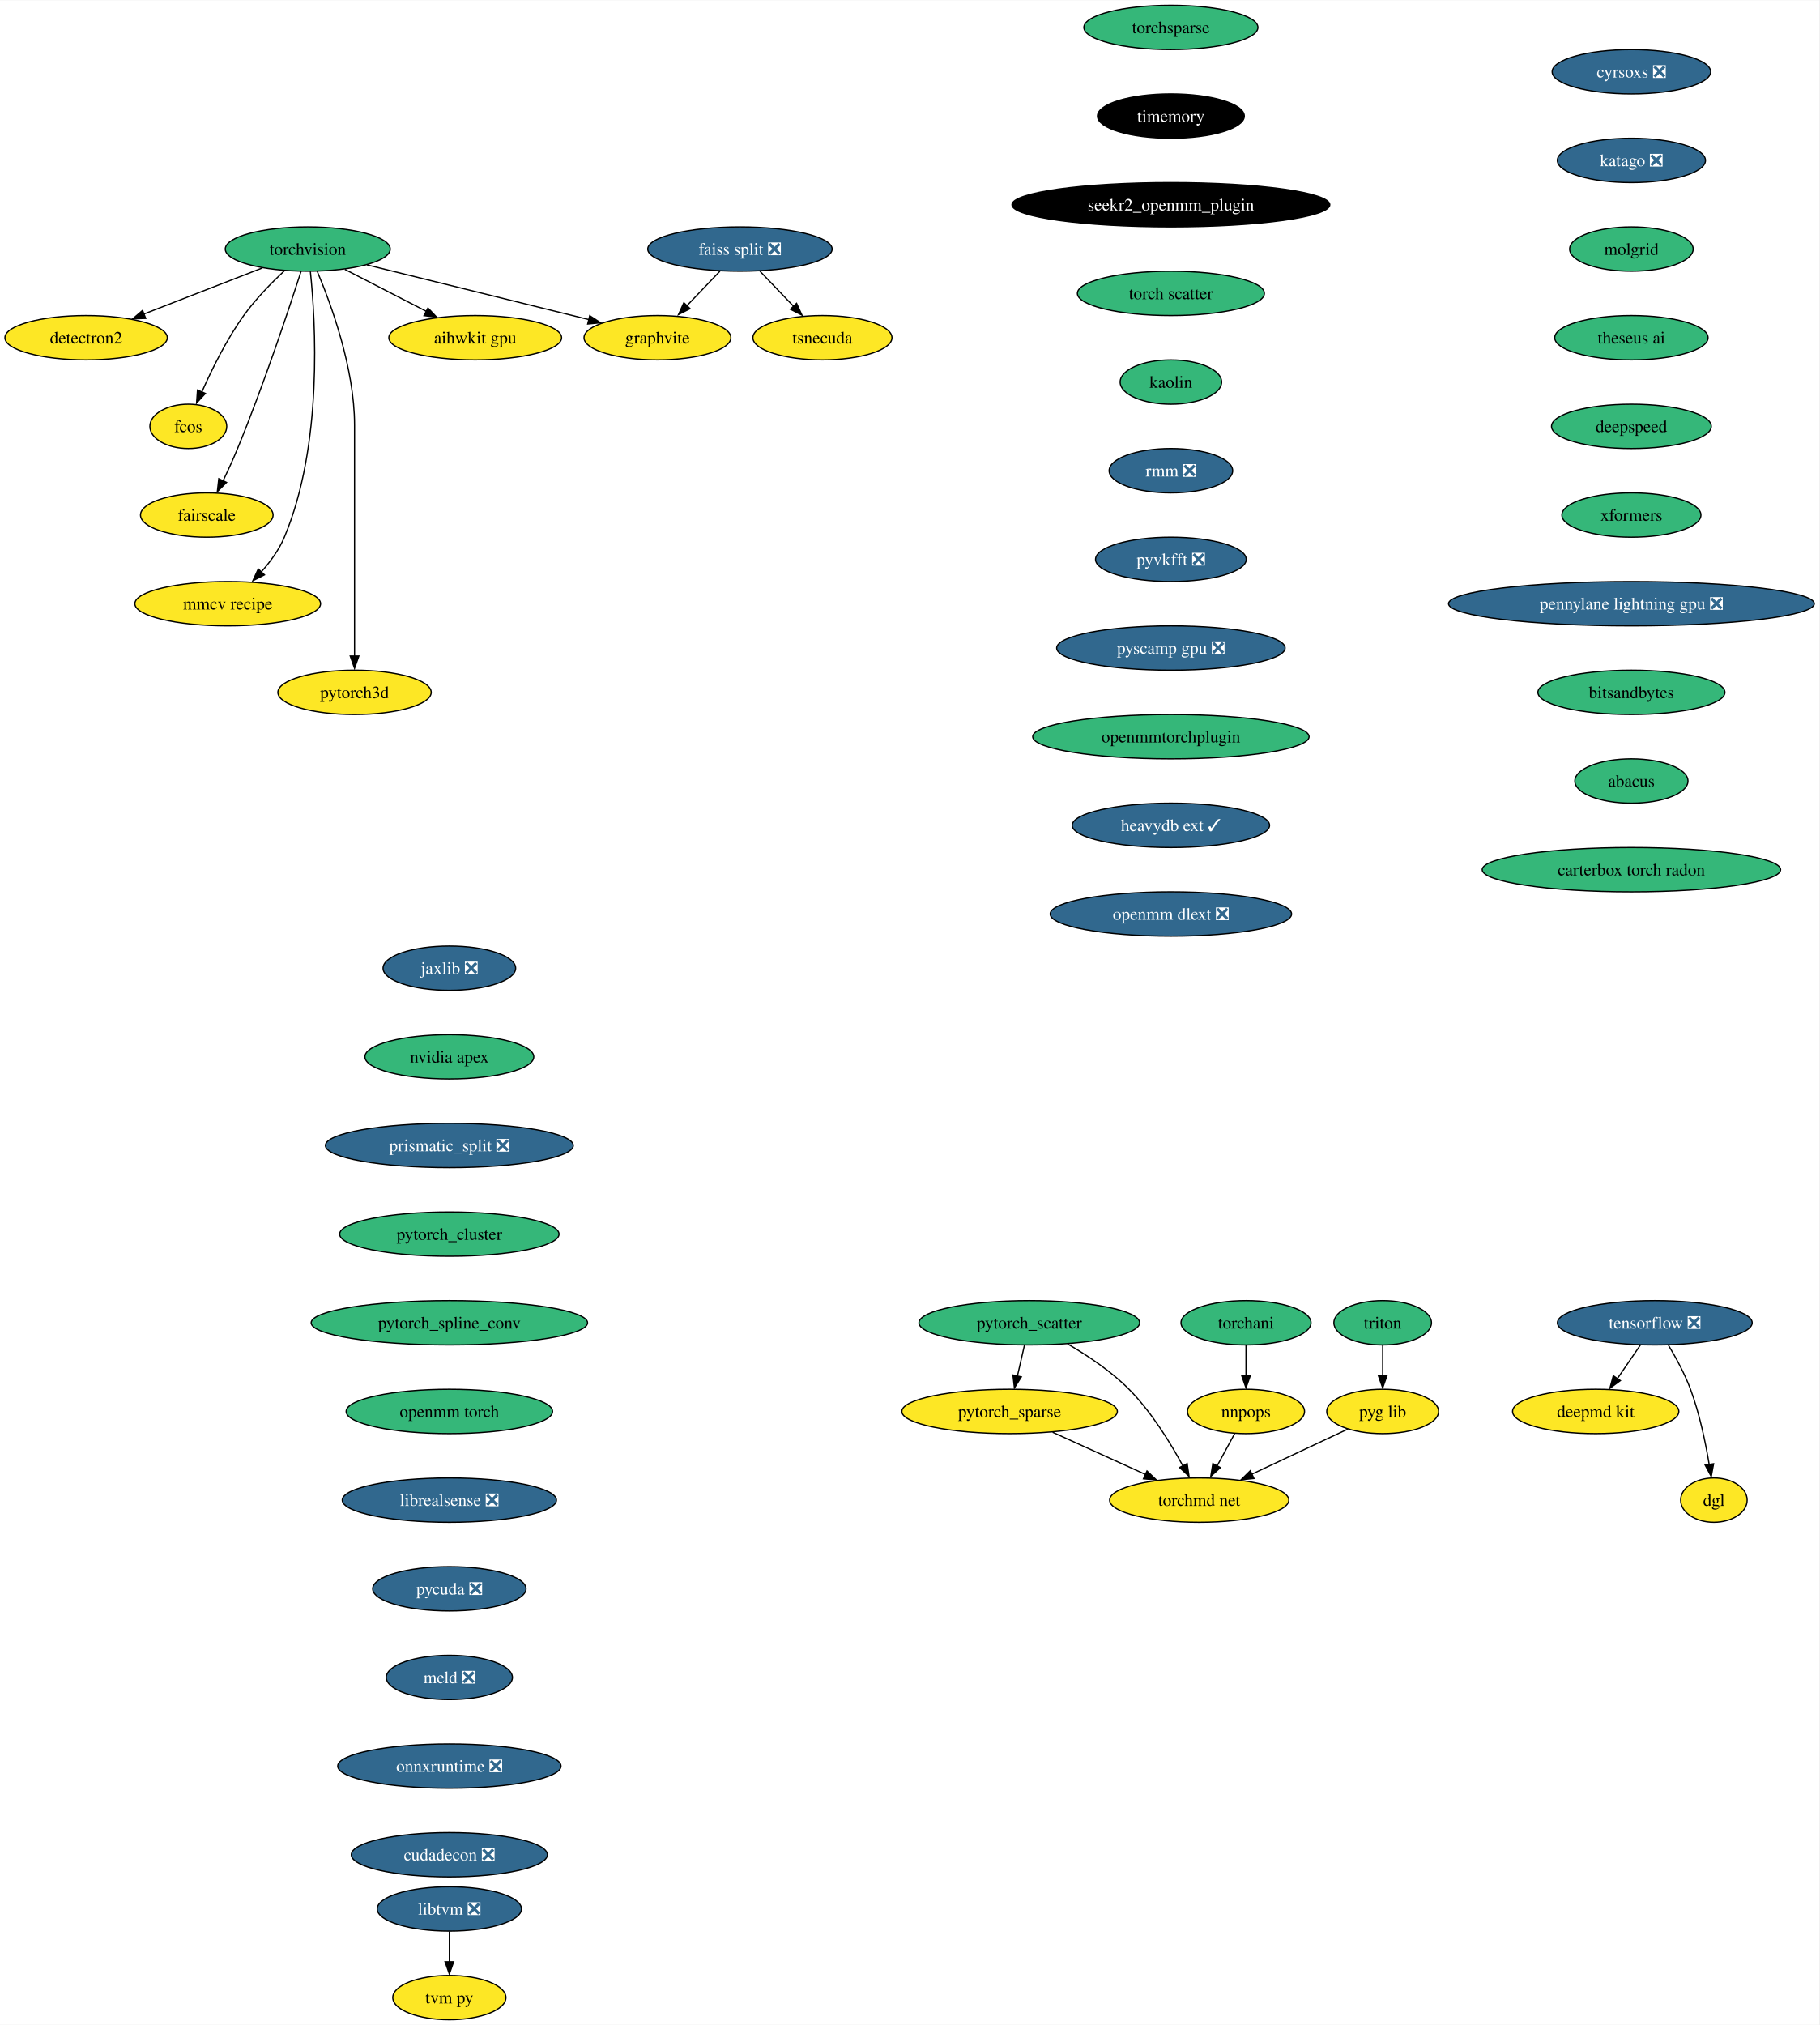
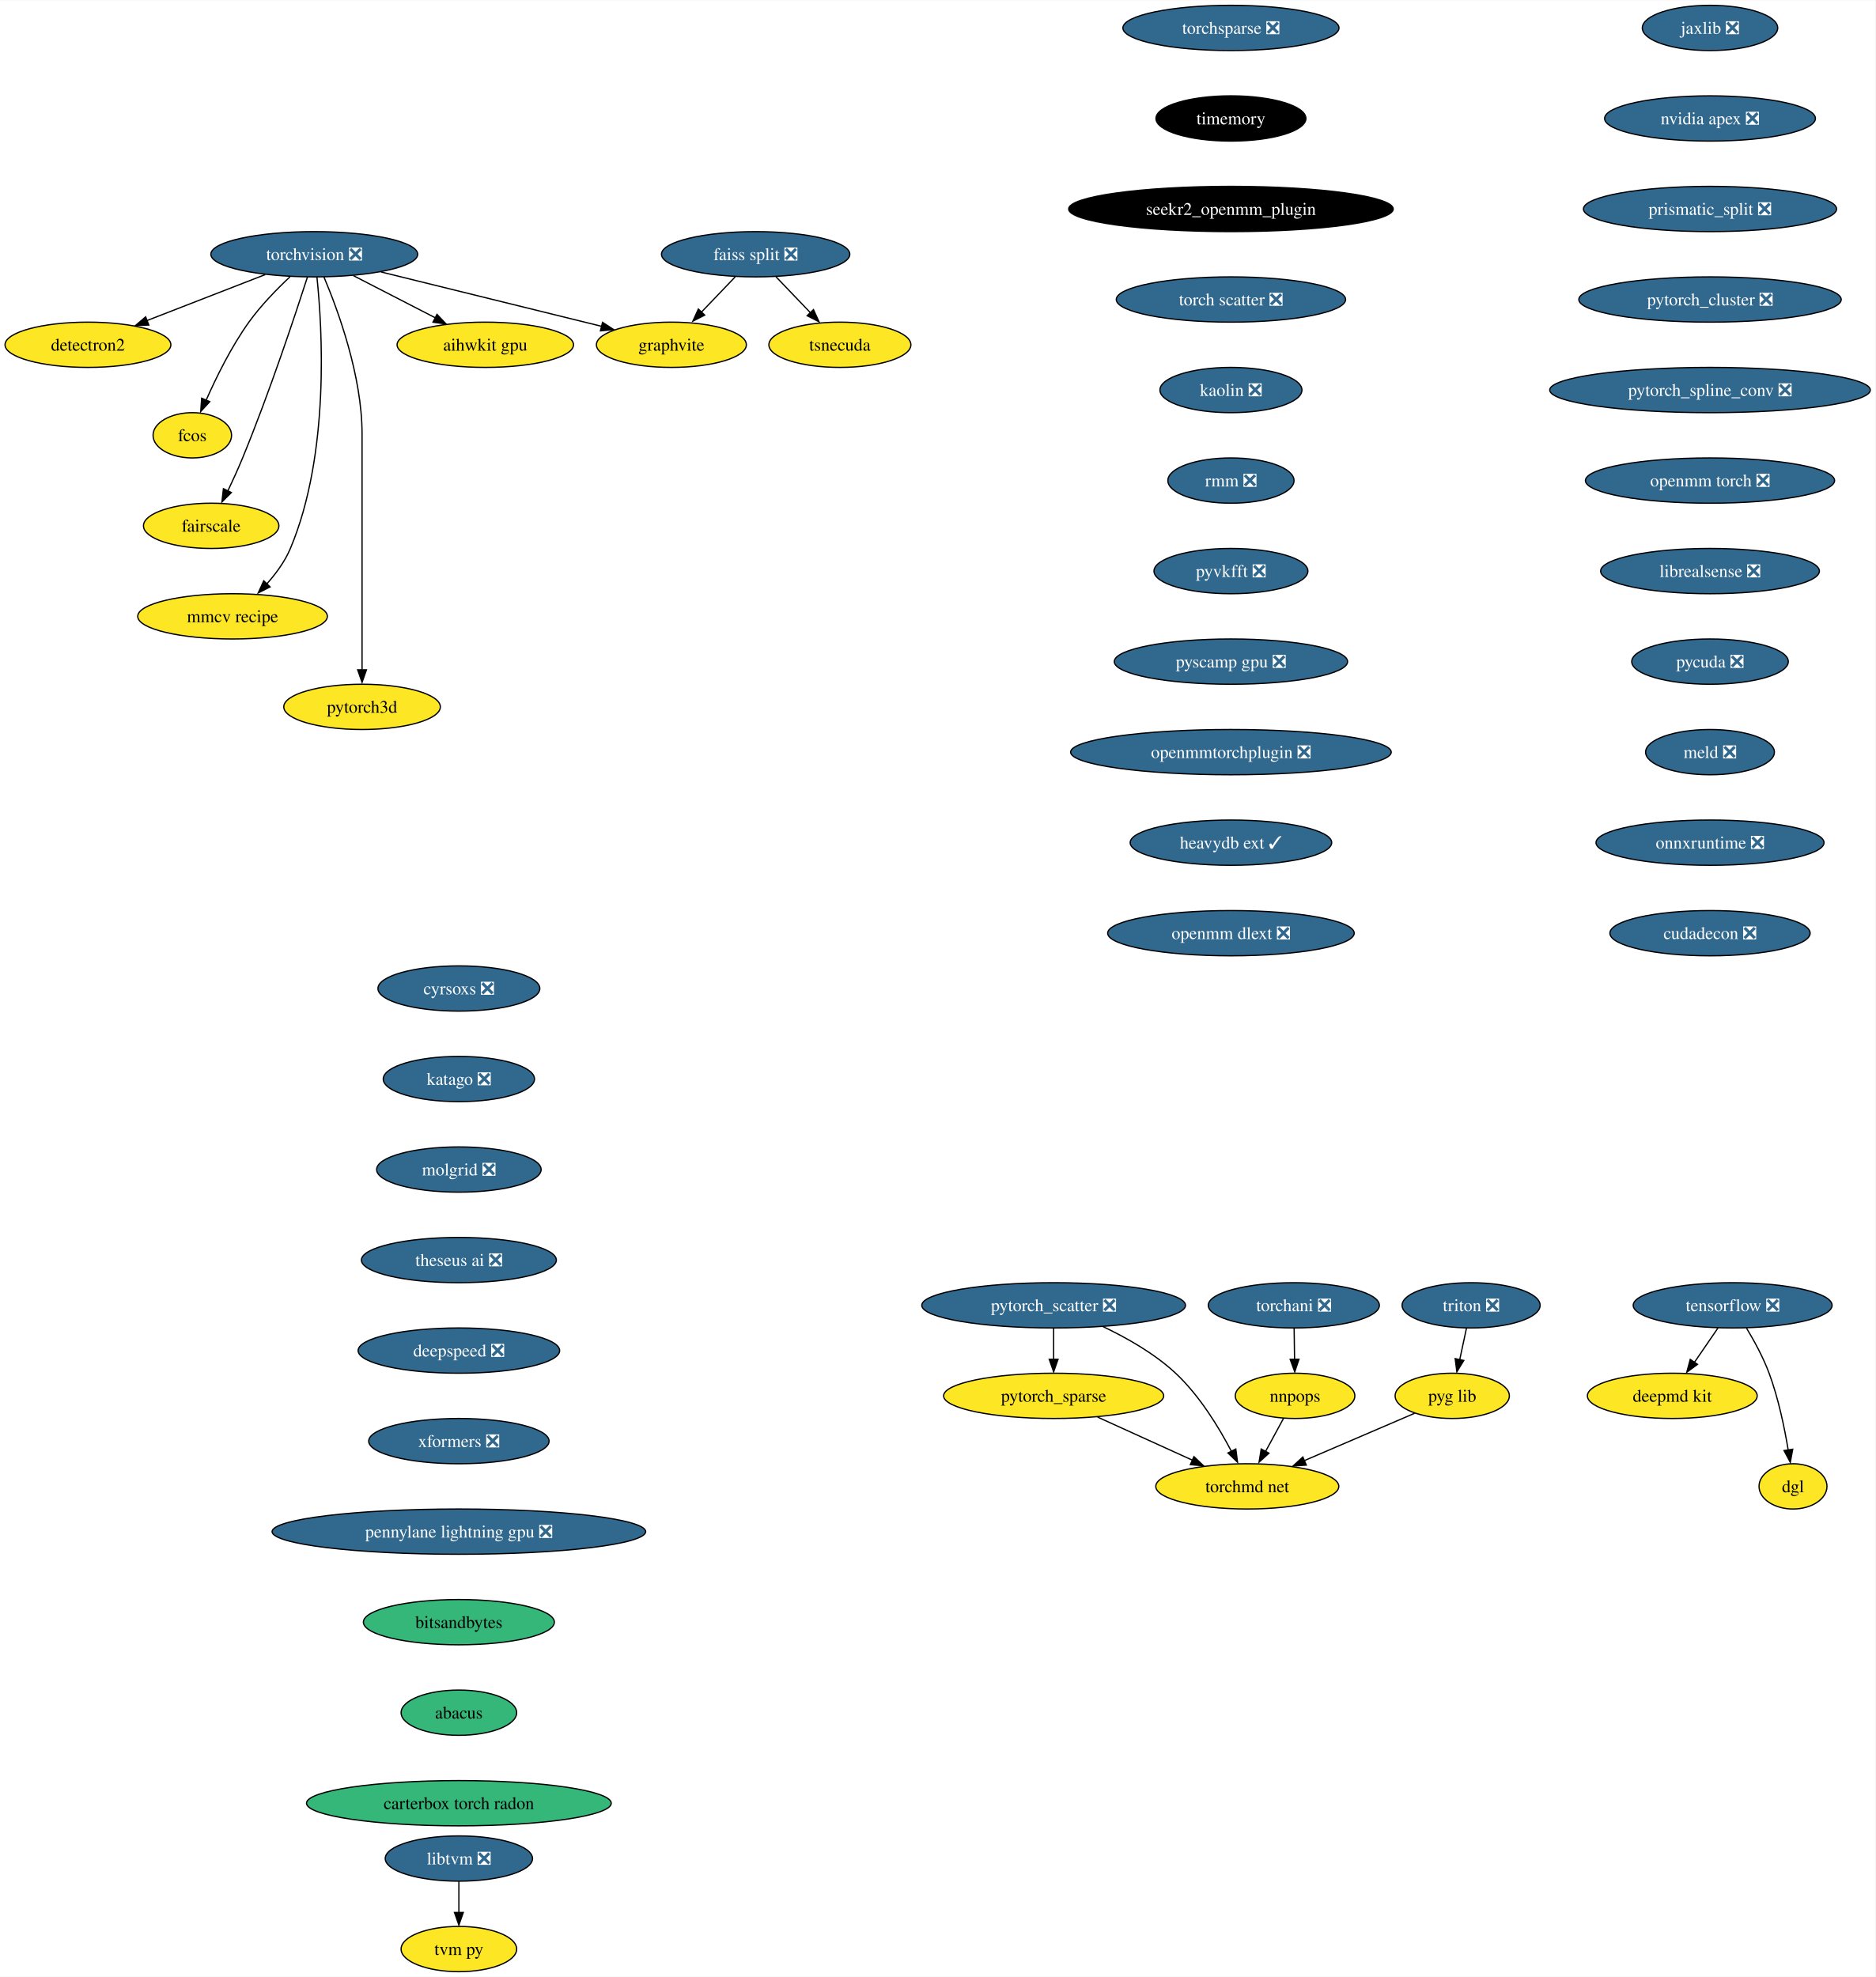
- <svg xmlns="http://www.w3.org/2000/svg" xmlns:xlink="http://www.w3.org/1999/xlink" width="1477pt" height="1644pt" viewBox="0.00 0.00 1477.48 1644.00">
-   <g id="graph0" class="graph" transform="scale(1 1) rotate(0) translate(4 1640)">
-     <polygon fill="white" stroke="none" points="-4,4 -4,-1640 1473.48,-1640 1473.48,4 -4,4" />
+ <svg xmlns="http://www.w3.org/2000/svg" xmlns:xlink="http://www.w3.org/1999/xlink" width="1491pt" height="1572pt" viewBox="0.00 0.00 1491.43 1572.00">
+   <g id="graph0" class="graph" transform="scale(1 1) rotate(0) translate(4 1568)">
+     <polygon fill="white" stroke="none" points="-4,4 -4,-1568 1487.43,-1568 1487.43,4 -4,4" />
    <g id="node1" class="node">
      <g id="a_node1">
-         <a xlink:href="https://github.com/conda-forge/torchvision-feedstock" xlink:title="torchvision">
-           <ellipse fill="#35b779" stroke="black" cx="245.94" cy="-1438" rx="66.99" ry="18" />
-           <text text-anchor="middle" x="245.94" y="-1433.33" font-family="Times,serif" font-size="14.00">torchvision</text>
+         <a xlink:href="https://github.com/conda-forge/torchvision-feedstock/pull/78" xlink:title="torchvision ❎">
+           <ellipse fill="#31688e" stroke="black" cx="245.94" cy="-1366" rx="82.25" ry="18" />
+           <text text-anchor="middle" x="245.94" y="-1361.33" font-family="Times,serif" font-size="14.00" fill="white">torchvision ❎</text>
        </a>
      </g>
    </g>
    <g id="node2" class="node">
      <g id="a_node2">
        <a xlink:href="https://github.com/conda-forge/detectron2-feedstock" xlink:title="detectron2">
-           <ellipse fill="#fde725" stroke="black" cx="65.94" cy="-1366" rx="65.94" ry="18" />
-           <text text-anchor="middle" x="65.94" y="-1361.33" font-family="Times,serif" font-size="14.00">detectron2</text>
+           <ellipse fill="#fde725" stroke="black" cx="65.94" cy="-1294" rx="65.94" ry="18" />
+           <text text-anchor="middle" x="65.94" y="-1289.33" font-family="Times,serif" font-size="14.00">detectron2</text>
        </a>
      </g>
    </g>
    <g id="edge1" class="edge">
-       <path fill="none" stroke="black" d="M209.08,-1422.67C181.29,-1411.86 142.98,-1396.96 112.98,-1385.29" />
-       <polygon fill="black" stroke="black" points="114.34,-1381.68 103.75,-1381.32 111.8,-1388.2 114.34,-1381.68" />
+       <path fill="none" stroke="black" d="M206.88,-1349.81C179.23,-1339.06 142,-1324.58 112.75,-1313.21" />
+       <polygon fill="black" stroke="black" points="114.36,-1309.69 103.77,-1309.32 111.82,-1316.21 114.36,-1309.69" />
    </g>
    <g id="node3" class="node">
      <g id="a_node3">
        <a xlink:href="https://github.com/conda-forge/fcos-feedstock" xlink:title="fcos">
-           <ellipse fill="#fde725" stroke="black" cx="148.94" cy="-1294" rx="31.22" ry="18" />
-           <text text-anchor="middle" x="148.94" y="-1289.33" font-family="Times,serif" font-size="14.00">fcos</text>
+           <ellipse fill="#fde725" stroke="black" cx="148.94" cy="-1222" rx="31.22" ry="18" />
+           <text text-anchor="middle" x="148.94" y="-1217.33" font-family="Times,serif" font-size="14.00">fcos</text>
        </a>
      </g>
    </g>
    <g id="edge2" class="edge">
-       <path fill="none" stroke="black" d="M226.9,-1420.32C216.35,-1410.45 203.48,-1397.3 193.94,-1384 180.02,-1364.59 168.04,-1340.26 159.95,-1321.95" />
-       <polygon fill="black" stroke="black" points="162.81,-1320.75 155.64,-1312.94 156.38,-1323.51 162.81,-1320.75" />
+       <path fill="none" stroke="black" d="M226.65,-1348.09C216.15,-1338.25 203.4,-1325.2 193.94,-1312 180.02,-1292.59 168.04,-1268.26 159.95,-1249.95" />
+       <polygon fill="black" stroke="black" points="162.81,-1248.75 155.64,-1240.94 156.38,-1251.51 162.81,-1248.75" />
    </g>
    <g id="node4" class="node">
      <g id="a_node4">
        <a xlink:href="https://github.com/conda-forge/fairscale-feedstock" xlink:title="fairscale">
-           <ellipse fill="#fde725" stroke="black" cx="163.94" cy="-1222" rx="53.84" ry="18" />
-           <text text-anchor="middle" x="163.94" y="-1217.33" font-family="Times,serif" font-size="14.00">fairscale</text>
+           <ellipse fill="#fde725" stroke="black" cx="163.94" cy="-1150" rx="53.84" ry="18" />
+           <text text-anchor="middle" x="163.94" y="-1145.33" font-family="Times,serif" font-size="14.00">fairscale</text>
        </a>
      </g>
    </g>
    <g id="edge3" class="edge">
-       <path fill="none" stroke="black" d="M240.5,-1419.87C230.95,-1390.21 210.16,-1327.55 188.94,-1276 185.4,-1267.4 181.2,-1258.19 177.26,-1249.89" />
-       <polygon fill="black" stroke="black" points="179.99,-1248.48 172.49,-1240.99 173.68,-1251.52 179.99,-1248.48" />
+       <path fill="none" stroke="black" d="M240.5,-1347.87C230.95,-1318.21 210.16,-1255.55 188.94,-1204 185.4,-1195.4 181.2,-1186.19 177.26,-1177.89" />
+       <polygon fill="black" stroke="black" points="179.99,-1176.48 172.49,-1168.99 173.68,-1179.52 179.99,-1176.48" />
    </g>
    <g id="node5" class="node">
      <g id="a_node5">
        <a xlink:href="https://github.com/conda-forge/graphvite-feedstock" xlink:title="graphvite">
-           <ellipse fill="#fde725" stroke="black" cx="529.94" cy="-1366" rx="59.63" ry="18" />
-           <text text-anchor="middle" x="529.94" y="-1361.33" font-family="Times,serif" font-size="14.00">graphvite</text>
+           <ellipse fill="#fde725" stroke="black" cx="529.94" cy="-1294" rx="59.63" ry="18" />
+           <text text-anchor="middle" x="529.94" y="-1289.33" font-family="Times,serif" font-size="14.00">graphvite</text>
        </a>
      </g>
    </g>
    <g id="edge4" class="edge">
-       <path fill="none" stroke="black" d="M294.12,-1425.13C344.01,-1412.83 421.88,-1393.63 474.35,-1380.7" />
-       <polygon fill="black" stroke="black" points="474.94,-1383.91 483.81,-1378.12 473.27,-1377.12 474.94,-1383.91" />
+       <path fill="none" stroke="black" d="M299.02,-1351.92C349.09,-1339.58 423.82,-1321.16 474.6,-1308.64" />
+       <polygon fill="black" stroke="black" points="475.19,-1311.85 484.06,-1306.06 473.51,-1305.06 475.19,-1311.85" />
    </g>
    <g id="node6" class="node">
      <g id="a_node6">
        <a xlink:href="https://github.com/conda-forge/mmcv-recipe-feedstock" xlink:title="mmcv recipe">
-           <ellipse fill="#fde725" stroke="black" cx="180.94" cy="-1150" rx="75.41" ry="18" />
-           <text text-anchor="middle" x="180.94" y="-1145.33" font-family="Times,serif" font-size="14.00">mmcv recipe</text>
+           <ellipse fill="#fde725" stroke="black" cx="180.94" cy="-1078" rx="75.41" ry="18" />
+           <text text-anchor="middle" x="180.94" y="-1073.33" font-family="Times,serif" font-size="14.00">mmcv recipe</text>
        </a>
      </g>
    </g>
    <g id="edge5" class="edge">
-       <path fill="none" stroke="black" d="M248.06,-1419.77C252.24,-1379.95 258.56,-1279.2 226.94,-1204 222.55,-1193.56 215.27,-1183.7 207.8,-1175.39" />
-       <polygon fill="black" stroke="black" points="210.8,-1173.42 201.35,-1168.63 205.75,-1178.27 210.8,-1173.42" />
+       <path fill="none" stroke="black" d="M248.06,-1347.77C252.24,-1307.95 258.56,-1207.2 226.94,-1132 222.55,-1121.56 215.27,-1111.7 207.8,-1103.39" />
+       <polygon fill="black" stroke="black" points="210.8,-1101.42 201.35,-1096.63 205.75,-1106.27 210.8,-1101.42" />
    </g>
    <g id="node7" class="node">
      <g id="a_node7">
        <a xlink:href="https://github.com/conda-forge/pytorch3d-feedstock" xlink:title="pytorch3d">
-           <ellipse fill="#fde725" stroke="black" cx="283.94" cy="-1078" rx="62.26" ry="18" />
-           <text text-anchor="middle" x="283.94" y="-1073.33" font-family="Times,serif" font-size="14.00">pytorch3d</text>
+           <ellipse fill="#fde725" stroke="black" cx="283.94" cy="-1006" rx="62.26" ry="18" />
+           <text text-anchor="middle" x="283.94" y="-1001.33" font-family="Times,serif" font-size="14.00">pytorch3d</text>
        </a>
      </g>
    </g>
    <g id="edge6" class="edge">
-       <path fill="none" stroke="black" d="M253.63,-1419.91C264.73,-1393.62 283.94,-1341.45 283.94,-1295 283.94,-1295 283.94,-1295 283.94,-1221 283.94,-1181.57 283.94,-1135.97 283.94,-1107.31" />
-       <polygon fill="black" stroke="black" points="287.44,-1107.49 283.94,-1097.49 280.44,-1107.49 287.44,-1107.49" />
+       <path fill="none" stroke="black" d="M253.63,-1347.91C264.73,-1321.62 283.94,-1269.45 283.94,-1223 283.94,-1223 283.94,-1223 283.94,-1149 283.94,-1109.57 283.94,-1063.97 283.94,-1035.31" />
+       <polygon fill="black" stroke="black" points="287.44,-1035.49 283.94,-1025.49 280.44,-1035.49 287.44,-1035.49" />
    </g>
    <g id="node8" class="node">
      <g id="a_node8">
        <a xlink:href="https://github.com/conda-forge/aihwkit-gpu-feedstock" xlink:title="aihwkit gpu">
-           <ellipse fill="#fde725" stroke="black" cx="381.94" cy="-1366" rx="70.15" ry="18" />
-           <text text-anchor="middle" x="381.94" y="-1361.33" font-family="Times,serif" font-size="14.00">aihwkit gpu</text>
+           <ellipse fill="#fde725" stroke="black" cx="381.94" cy="-1294" rx="70.15" ry="18" />
+           <text text-anchor="middle" x="381.94" y="-1289.33" font-family="Times,serif" font-size="14.00">aihwkit gpu</text>
        </a>
      </g>
    </g>
    <g id="edge7" class="edge">
-       <path fill="none" stroke="black" d="M276.12,-1421.46C295.58,-1411.45 321.09,-1398.32 342.19,-1387.46" />
-       <polygon fill="black" stroke="black" points="343.55,-1390.18 350.84,-1382.49 340.35,-1383.96 343.55,-1390.18" />
+       <path fill="none" stroke="black" d="M277.14,-1348.94C296.5,-1338.97 321.56,-1326.08 342.32,-1315.39" />
+       <polygon fill="black" stroke="black" points="343.53,-1318.19 350.82,-1310.5 340.33,-1311.97 343.53,-1318.19" />
    </g>
    <g id="node9" class="node">
      <g id="a_node9">
        <a xlink:href="https://github.com/conda-forge/tensorflow-feedstock/pull/348" xlink:title="tensorflow ❎">
-           <ellipse fill="#31688e" stroke="black" cx="1339.94" cy="-566" rx="79.09" ry="18" />
-           <text text-anchor="middle" x="1339.94" y="-561.33" font-family="Times,serif" font-size="14.00" fill="white">tensorflow ❎</text>
+           <ellipse fill="#31688e" stroke="black" cx="1373.94" cy="-530" rx="79.09" ry="18" />
+           <text text-anchor="middle" x="1373.94" y="-525.33" font-family="Times,serif" font-size="14.00" fill="white">tensorflow ❎</text>
        </a>
      </g>
    </g>
    <g id="node10" class="node">
      <g id="a_node10">
        <a xlink:href="https://github.com/conda-forge/deepmd-kit-feedstock" xlink:title="deepmd kit">
-           <ellipse fill="#fde725" stroke="black" cx="1291.94" cy="-494" rx="67.52" ry="18" />
-           <text text-anchor="middle" x="1291.94" y="-489.32" font-family="Times,serif" font-size="14.00">deepmd kit</text>
+           <ellipse fill="#fde725" stroke="black" cx="1325.94" cy="-458" rx="67.52" ry="18" />
+           <text text-anchor="middle" x="1325.94" y="-453.32" font-family="Times,serif" font-size="14.00">deepmd kit</text>
        </a>
      </g>
    </g>
    <g id="edge8" class="edge">
-       <path fill="none" stroke="black" d="M1328.32,-548.05C1322.72,-539.89 1315.88,-529.91 1309.65,-520.82" />
-       <polygon fill="black" stroke="black" points="1311.99,-519.06 1303.45,-512.79 1306.22,-523.02 1311.99,-519.06" />
+       <path fill="none" stroke="black" d="M1362.32,-512.05C1356.72,-503.89 1349.88,-493.91 1343.65,-484.82" />
+       <polygon fill="black" stroke="black" points="1345.99,-483.06 1337.45,-476.79 1340.22,-487.02 1345.99,-483.06" />
    </g>
    <g id="node11" class="node">
      <g id="a_node11">
        <a xlink:href="https://github.com/conda-forge/dgl-feedstock" xlink:title="dgl">
-           <ellipse fill="#fde725" stroke="black" cx="1387.94" cy="-422" rx="27.01" ry="18" />
-           <text text-anchor="middle" x="1387.94" y="-417.32" font-family="Times,serif" font-size="14.00">dgl</text>
+           <ellipse fill="#fde725" stroke="black" cx="1421.94" cy="-386" rx="27.01" ry="18" />
+           <text text-anchor="middle" x="1421.94" y="-381.32" font-family="Times,serif" font-size="14.00">dgl</text>
        </a>
      </g>
    </g>
    <g id="edge9" class="edge">
-       <path fill="none" stroke="black" d="M1350.93,-547.94C1357.02,-537.84 1364.27,-524.59 1368.94,-512 1376.29,-492.2 1381.15,-468.8 1384.11,-450.97" />
-       <polygon fill="black" stroke="black" points="1387.71,-451.56 1385.79,-441.14 1380.8,-450.49 1387.71,-451.56" />
+       <path fill="none" stroke="black" d="M1384.93,-511.94C1391.02,-501.84 1398.27,-488.59 1402.94,-476 1410.29,-456.2 1415.15,-432.8 1418.11,-414.97" />
+       <polygon fill="black" stroke="black" points="1421.71,-415.56 1419.79,-405.14 1414.8,-414.49 1421.71,-415.56" />
    </g>
    <g id="node12" class="node">
      <g id="a_node12">
        <a xlink:href="https://github.com/conda-forge/jaxlib-feedstock/pull/207" xlink:title="jaxlib ❎">
-           <ellipse fill="#31688e" stroke="black" cx="360.94" cy="-854" rx="53.84" ry="18" />
-           <text text-anchor="middle" x="360.94" y="-849.33" font-family="Times,serif" font-size="14.00" fill="white">jaxlib ❎</text>
+           <ellipse fill="#31688e" stroke="black" cx="1355.94" cy="-1546" rx="53.84" ry="18" />
+           <text text-anchor="middle" x="1355.94" y="-1541.33" font-family="Times,serif" font-size="14.00" fill="white">jaxlib ❎</text>
        </a>
      </g>
    </g>
    <g id="node13" class="node">
      <g id="a_node13">
-         <a xlink:href="https://github.com/conda-forge/nvidia-apex-feedstock" xlink:title="nvidia apex">
-           <ellipse fill="#35b779" stroke="black" cx="360.94" cy="-782" rx="68.57" ry="18" />
-           <text text-anchor="middle" x="360.94" y="-777.33" font-family="Times,serif" font-size="14.00">nvidia apex</text>
+         <a xlink:href="https://github.com/conda-forge/nvidia-apex-feedstock/pull/35" xlink:title="nvidia apex ❎">
+           <ellipse fill="#31688e" stroke="black" cx="1355.94" cy="-1474" rx="83.83" ry="18" />
+           <text text-anchor="middle" x="1355.94" y="-1469.33" font-family="Times,serif" font-size="14.00" fill="white">nvidia apex ❎</text>
        </a>
      </g>
    </g>
    <g id="node14" class="node">
      <g id="a_node14">
        <a xlink:href="https://github.com/conda-forge/prismatic_split-feedstock/pull/53" xlink:title="prismatic_split ❎">
-           <ellipse fill="#31688e" stroke="black" cx="360.94" cy="-710" rx="100.66" ry="18" />
-           <text text-anchor="middle" x="360.94" y="-705.33" font-family="Times,serif" font-size="14.00" fill="white">prismatic_split ❎</text>
+           <ellipse fill="#31688e" stroke="black" cx="1355.94" cy="-1402" rx="100.66" ry="18" />
+           <text text-anchor="middle" x="1355.94" y="-1397.33" font-family="Times,serif" font-size="14.00" fill="white">prismatic_split ❎</text>
        </a>
      </g>
    </g>
    <g id="node15" class="node">
      <g id="a_node15">
-         <a xlink:href="https://github.com/conda-forge/pytorch_cluster-feedstock" xlink:title="pytorch_cluster">
-           <ellipse fill="#35b779" stroke="black" cx="360.94" cy="-638" rx="89.09" ry="18" />
-           <text text-anchor="middle" x="360.94" y="-633.33" font-family="Times,serif" font-size="14.00">pytorch_cluster</text>
+         <a xlink:href="https://github.com/conda-forge/pytorch_cluster-feedstock/pull/45" xlink:title="pytorch_cluster ❎">
+           <ellipse fill="#31688e" stroke="black" cx="1355.94" cy="-1330" rx="104.35" ry="18" />
+           <text text-anchor="middle" x="1355.94" y="-1325.33" font-family="Times,serif" font-size="14.00" fill="white">pytorch_cluster ❎</text>
        </a>
      </g>
    </g>
    <g id="node18" class="node">
      <g id="a_node18">
-         <a xlink:href="https://github.com/conda-forge/pytorch_spline_conv-feedstock" xlink:title="pytorch_spline_conv">
-           <ellipse fill="#35b779" stroke="black" cx="360.94" cy="-566" rx="112.24" ry="18" />
-           <text text-anchor="middle" x="360.94" y="-561.33" font-family="Times,serif" font-size="14.00">pytorch_spline_conv</text>
+         <a xlink:href="https://github.com/conda-forge/pytorch_spline_conv-feedstock/pull/32" xlink:title="pytorch_spline_conv ❎">
+           <ellipse fill="#31688e" stroke="black" cx="1355.94" cy="-1258" rx="127.49" ry="18" />
+           <text text-anchor="middle" x="1355.94" y="-1253.33" font-family="Times,serif" font-size="14.00" fill="white">pytorch_spline_conv ❎</text>
        </a>
      </g>
    </g>
    <g id="node16" class="node">
      <g id="a_node16">
        <a xlink:href="https://github.com/conda-forge/faiss-split-feedstock/pull/69" xlink:title="faiss split ❎">
-           <ellipse fill="#31688e" stroke="black" cx="596.94" cy="-1438" rx="74.88" ry="18" />
-           <text text-anchor="middle" x="596.94" y="-1433.33" font-family="Times,serif" font-size="14.00" fill="white">faiss split ❎</text>
+           <ellipse fill="#31688e" stroke="black" cx="596.94" cy="-1366" rx="74.88" ry="18" />
+           <text text-anchor="middle" x="596.94" y="-1361.33" font-family="Times,serif" font-size="14.00" fill="white">faiss split ❎</text>
        </a>
      </g>
    </g>
    <g id="edge13" class="edge">
-       <path fill="none" stroke="black" d="M580.72,-1420.05C572.57,-1411.54 562.55,-1401.07 553.56,-1391.68" />
-       <polygon fill="black" stroke="black" points="556.45,-1389.59 547.01,-1384.79 551.39,-1394.43 556.45,-1389.59" />
+       <path fill="none" stroke="black" d="M580.72,-1348.05C572.57,-1339.54 562.55,-1329.07 553.56,-1319.68" />
+       <polygon fill="black" stroke="black" points="556.45,-1317.59 547.01,-1312.79 551.39,-1322.43 556.45,-1317.59" />
    </g>
    <g id="node17" class="node">
      <g id="a_node17">
        <a xlink:href="https://github.com/conda-forge/tsnecuda-feedstock" xlink:title="tsnecuda">
-           <ellipse fill="#fde725" stroke="black" cx="663.94" cy="-1366" rx="56.47" ry="18" />
-           <text text-anchor="middle" x="663.94" y="-1361.33" font-family="Times,serif" font-size="14.00">tsnecuda</text>
+           <ellipse fill="#fde725" stroke="black" cx="663.94" cy="-1294" rx="56.47" ry="18" />
+           <text text-anchor="middle" x="663.94" y="-1289.33" font-family="Times,serif" font-size="14.00">tsnecuda</text>
        </a>
      </g>
    </g>
    <g id="edge14" class="edge">
-       <path fill="none" stroke="black" d="M613.16,-1420.05C621.51,-1411.33 631.83,-1400.54 640.99,-1390.98" />
-       <polygon fill="black" stroke="black" points="642.94,-1393.95 647.33,-1384.31 637.89,-1389.11 642.94,-1393.95" />
+       <path fill="none" stroke="black" d="M613.16,-1348.05C621.51,-1339.33 631.83,-1328.54 640.99,-1318.98" />
+       <polygon fill="black" stroke="black" points="642.94,-1321.95 647.33,-1312.31 637.89,-1317.11 642.94,-1321.95" />
    </g>
    <g id="node22" class="node">
      <g id="a_node22">
-         <a xlink:href="https://github.com/conda-forge/openmm-torch-feedstock" xlink:title="openmm torch">
-           <ellipse fill="#35b779" stroke="black" cx="360.94" cy="-494" rx="83.83" ry="18" />
-           <text text-anchor="middle" x="360.94" y="-489.32" font-family="Times,serif" font-size="14.00">openmm torch</text>
+         <a xlink:href="https://github.com/conda-forge/openmm-torch-feedstock/pull/42" xlink:title="openmm torch ❎">
+           <ellipse fill="#31688e" stroke="black" cx="1355.94" cy="-1186" rx="99.08" ry="18" />
+           <text text-anchor="middle" x="1355.94" y="-1181.33" font-family="Times,serif" font-size="14.00" fill="white">openmm torch ❎</text>
        </a>
      </g>
    </g>
    <g id="node19" class="node">
      <g id="a_node19">
-         <a xlink:href="https://github.com/conda-forge/pytorch_scatter-feedstock" xlink:title="pytorch_scatter">
-           <ellipse fill="#35b779" stroke="black" cx="831.94" cy="-566" rx="89.61" ry="18" />
-           <text text-anchor="middle" x="831.94" y="-561.33" font-family="Times,serif" font-size="14.00">pytorch_scatter</text>
+         <a xlink:href="https://github.com/conda-forge/pytorch_scatter-feedstock/pull/55" xlink:title="pytorch_scatter ❎">
+           <ellipse fill="#31688e" stroke="black" cx="833.94" cy="-530" rx="104.87" ry="18" />
+           <text text-anchor="middle" x="833.94" y="-525.33" font-family="Times,serif" font-size="14.00" fill="white">pytorch_scatter ❎</text>
        </a>
      </g>
    </g>
    <g id="node20" class="node">
      <g id="a_node20">
        <a xlink:href="https://github.com/conda-forge/pytorch_sparse-feedstock" xlink:title="pytorch_sparse">
-           <ellipse fill="#fde725" stroke="black" cx="815.94" cy="-494" rx="87.51" ry="18" />
-           <text text-anchor="middle" x="815.94" y="-489.32" font-family="Times,serif" font-size="14.00">pytorch_sparse</text>
+           <ellipse fill="#fde725" stroke="black" cx="833.94" cy="-458" rx="87.51" ry="18" />
+           <text text-anchor="middle" x="833.94" y="-453.32" font-family="Times,serif" font-size="14.00">pytorch_sparse</text>
        </a>
      </g>
    </g>
    <g id="edge16" class="edge">
-       <path fill="none" stroke="black" d="M827.98,-547.7C826.26,-540.15 824.19,-531.12 822.27,-522.68" />
-       <polygon fill="black" stroke="black" points="825.49,-522.07 819.85,-513.1 818.66,-523.63 825.49,-522.07" />
+       <path fill="none" stroke="black" d="M833.94,-511.7C833.94,-504.24 833.94,-495.32 833.94,-486.97" />
+       <polygon fill="black" stroke="black" points="837.44,-487.1 833.94,-477.1 830.44,-487.1 837.44,-487.1" />
    </g>
    <g id="node21" class="node">
      <g id="a_node21">
        <a xlink:href="https://github.com/conda-forge/torchmd-net-feedstock" xlink:title="torchmd net">
-           <ellipse fill="#fde725" stroke="black" cx="969.94" cy="-422" rx="72.78" ry="18" />
-           <text text-anchor="middle" x="969.94" y="-417.32" font-family="Times,serif" font-size="14.00">torchmd net</text>
+           <ellipse fill="#fde725" stroke="black" cx="987.94" cy="-386" rx="72.78" ry="18" />
+           <text text-anchor="middle" x="987.94" y="-381.32" font-family="Times,serif" font-size="14.00">torchmd net</text>
        </a>
      </g>
    </g>
    <g id="edge17" class="edge">
-       <path fill="none" stroke="black" d="M863.03,-548.84C879.13,-539.5 898.39,-526.69 912.94,-512 931.11,-493.65 946.52,-468.59 956.72,-449.73" />
-       <polygon fill="black" stroke="black" points="960.16,-451.72 961.7,-441.24 953.96,-448.47 960.16,-451.72" />
+       <path fill="none" stroke="black" d="M873.2,-513.09C892.11,-504.12 914.24,-491.58 930.94,-476 949.93,-458.28 965.35,-432.95 975.34,-413.83" />
+       <polygon fill="black" stroke="black" points="978.81,-415.72 980.19,-405.21 972.56,-412.57 978.81,-415.72" />
    </g>
    <g id="edge18" class="edge">
-       <path fill="none" stroke="black" d="M850.88,-477.12C873.25,-466.95 902.44,-453.68 926.32,-442.83" />
-       <polygon fill="black" stroke="black" points="927.54,-445.66 935.19,-438.34 924.64,-439.29 927.54,-445.66" />
+       <path fill="none" stroke="black" d="M868.88,-441.12C891.25,-430.95 920.44,-417.68 944.32,-406.83" />
+       <polygon fill="black" stroke="black" points="945.54,-409.66 953.19,-402.34 942.64,-403.29 945.54,-409.66" />
    </g>
    <g id="node27" class="node">
      <g id="a_node27">
        <a xlink:href="https://github.com/conda-forge/librealsense-feedstock/pull/53" xlink:title="librealsense ❎">
-           <ellipse fill="#31688e" stroke="black" cx="360.94" cy="-422" rx="86.98" ry="18" />
-           <text text-anchor="middle" x="360.94" y="-417.32" font-family="Times,serif" font-size="14.00" fill="white">librealsense ❎</text>
+           <ellipse fill="#31688e" stroke="black" cx="1355.94" cy="-1114" rx="86.98" ry="18" />
+           <text text-anchor="middle" x="1355.94" y="-1109.33" font-family="Times,serif" font-size="14.00" fill="white">librealsense ❎</text>
        </a>
      </g>
    </g>
    <g id="node23" class="node">
      <g id="a_node23">
        <a xlink:href="https://github.com/conda-forge/libtvm-feedstock/pull/31" xlink:title="libtvm ❎">
          <ellipse fill="#31688e" stroke="black" cx="360.94" cy="-90" rx="58.57" ry="18" />
          <text text-anchor="middle" x="360.94" y="-85.33" font-family="Times,serif" font-size="14.00" fill="white">libtvm ❎</text>
        </a>
      </g>
    </g>
    <g id="node24" class="node">
      <g id="a_node24">
        <a xlink:href="https://github.com/conda-forge/tvm-py-feedstock" xlink:title="tvm py">
          <ellipse fill="#fde725" stroke="black" cx="360.94" cy="-18" rx="45.95" ry="18" />
          <text text-anchor="middle" x="360.94" y="-13.32" font-family="Times,serif" font-size="14.00">tvm py</text>
        </a>
      </g>
    </g>
    <g id="edge20" class="edge">
      <path fill="none" stroke="black" d="M360.94,-71.7C360.94,-64.24 360.94,-55.32 360.94,-46.97" />
      <polygon fill="black" stroke="black" points="364.44,-47.1 360.94,-37.1 357.44,-47.1 364.44,-47.1" />
    </g>
    <g id="node25" class="node">
      <g id="a_node25">
-         <a xlink:href="https://github.com/conda-forge/torchani-feedstock" xlink:title="torchani">
-           <ellipse fill="#35b779" stroke="black" cx="1007.94" cy="-566" rx="52.79" ry="18" />
-           <text text-anchor="middle" x="1007.94" y="-561.33" font-family="Times,serif" font-size="14.00">torchani</text>
+         <a xlink:href="https://github.com/conda-forge/torchani-feedstock/pull/20" xlink:title="torchani ❎">
+           <ellipse fill="#31688e" stroke="black" cx="1024.94" cy="-530" rx="68.04" ry="18" />
+           <text text-anchor="middle" x="1024.94" y="-525.33" font-family="Times,serif" font-size="14.00" fill="white">torchani ❎</text>
        </a>
      </g>
    </g>
    <g id="node26" class="node">
      <g id="a_node26">
        <a xlink:href="https://github.com/conda-forge/nnpops-feedstock" xlink:title="nnpops">
-           <ellipse fill="#fde725" stroke="black" cx="1007.94" cy="-494" rx="47.53" ry="18" />
-           <text text-anchor="middle" x="1007.94" y="-489.32" font-family="Times,serif" font-size="14.00">nnpops</text>
+           <ellipse fill="#fde725" stroke="black" cx="1025.94" cy="-458" rx="47.53" ry="18" />
+           <text text-anchor="middle" x="1025.94" y="-453.32" font-family="Times,serif" font-size="14.00">nnpops</text>
        </a>
      </g>
    </g>
    <g id="edge21" class="edge">
-       <path fill="none" stroke="black" d="M1007.94,-547.7C1007.94,-540.24 1007.94,-531.32 1007.94,-522.97" />
-       <polygon fill="black" stroke="black" points="1011.44,-523.1 1007.94,-513.1 1004.44,-523.1 1011.44,-523.1" />
+       <path fill="none" stroke="black" d="M1025.19,-511.7C1025.29,-504.24 1025.42,-495.32 1025.54,-486.97" />
+       <polygon fill="black" stroke="black" points="1029.05,-487.15 1025.69,-477.1 1022.05,-487.05 1029.05,-487.15" />
    </g>
    <g id="edge22" class="edge">
-       <path fill="none" stroke="black" d="M998.74,-476.05C994.46,-468.18 989.27,-458.62 984.48,-449.79" />
-       <polygon fill="black" stroke="black" points="987.16,-448.39 979.32,-441.28 981.01,-451.73 987.16,-448.39" />
+       <path fill="none" stroke="black" d="M1016.74,-440.05C1012.46,-432.18 1007.27,-422.62 1002.48,-413.79" />
+       <polygon fill="black" stroke="black" points="1005.16,-412.39 997.32,-405.28 999.01,-415.73 1005.16,-412.39" />
    </g>
    <g id="node28" class="node">
      <g id="a_node28">
        <a xlink:href="https://github.com/conda-forge/pycuda-feedstock/pull/26" xlink:title="pycuda ❎">
-           <ellipse fill="#31688e" stroke="black" cx="360.94" cy="-350" rx="62.26" ry="18" />
-           <text text-anchor="middle" x="360.94" y="-345.32" font-family="Times,serif" font-size="14.00" fill="white">pycuda ❎</text>
+           <ellipse fill="#31688e" stroke="black" cx="1355.94" cy="-1042" rx="62.26" ry="18" />
+           <text text-anchor="middle" x="1355.94" y="-1037.33" font-family="Times,serif" font-size="14.00" fill="white">pycuda ❎</text>
        </a>
      </g>
    </g>
    <g id="node29" class="node">
      <g id="a_node29">
        <a xlink:href="https://github.com/conda-forge/meld-feedstock/pull/21" xlink:title="meld ❎">
-           <ellipse fill="#31688e" stroke="black" cx="360.94" cy="-278" rx="51.21" ry="18" />
-           <text text-anchor="middle" x="360.94" y="-273.32" font-family="Times,serif" font-size="14.00" fill="white">meld ❎</text>
+           <ellipse fill="#31688e" stroke="black" cx="1355.94" cy="-970" rx="51.21" ry="18" />
+           <text text-anchor="middle" x="1355.94" y="-965.33" font-family="Times,serif" font-size="14.00" fill="white">meld ❎</text>
        </a>
      </g>
    </g>
    <g id="node30" class="node">
      <g id="a_node30">
        <a xlink:href="https://github.com/conda-forge/onnxruntime-feedstock/pull/69" xlink:title="onnxruntime ❎">
-           <ellipse fill="#31688e" stroke="black" cx="360.94" cy="-206" rx="90.67" ry="18" />
-           <text text-anchor="middle" x="360.94" y="-201.33" font-family="Times,serif" font-size="14.00" fill="white">onnxruntime ❎</text>
+           <ellipse fill="#31688e" stroke="black" cx="1355.94" cy="-898" rx="90.67" ry="18" />
+           <text text-anchor="middle" x="1355.94" y="-893.33" font-family="Times,serif" font-size="14.00" fill="white">onnxruntime ❎</text>
        </a>
      </g>
    </g>
    <g id="node31" class="node">
      <g id="a_node31">
        <a xlink:href="https://github.com/conda-forge/cudadecon-feedstock/pull/21" xlink:title="cudadecon ❎">
-           <ellipse fill="#31688e" stroke="black" cx="360.94" cy="-134" rx="79.62" ry="18" />
-           <text text-anchor="middle" x="360.94" y="-129.32" font-family="Times,serif" font-size="14.00" fill="white">cudadecon ❎</text>
+           <ellipse fill="#31688e" stroke="black" cx="1355.94" cy="-826" rx="79.62" ry="18" />
+           <text text-anchor="middle" x="1355.94" y="-821.33" font-family="Times,serif" font-size="14.00" fill="white">cudadecon ❎</text>
        </a>
      </g>
    </g>
    <g id="node32" class="node">
      <g id="a_node32">
-         <a xlink:href="https://github.com/conda-forge/torchsparse-feedstock" xlink:title="torchsparse">
-           <ellipse fill="#35b779" stroke="black" cx="946.94" cy="-1618" rx="70.68" ry="18" />
-           <text text-anchor="middle" x="946.94" y="-1613.33" font-family="Times,serif" font-size="14.00">torchsparse</text>
+         <a xlink:href="https://github.com/conda-forge/torchsparse-feedstock/pull/28" xlink:title="torchsparse ❎">
+           <ellipse fill="#31688e" stroke="black" cx="974.94" cy="-1546" rx="85.93" ry="18" />
+           <text text-anchor="middle" x="974.94" y="-1541.33" font-family="Times,serif" font-size="14.00" fill="white">torchsparse ❎</text>
        </a>
      </g>
    </g>
    <g id="node33" class="node">
      <g id="a_node33">
        <a xlink:href="https://github.com/conda-forge/timemory-feedstock" xlink:title="timemory">
-           <ellipse fill="#000000" stroke="black" cx="946.94" cy="-1546" rx="59.63" ry="18" />
-           <text text-anchor="middle" x="946.94" y="-1541.33" font-family="Times,serif" font-size="14.00" fill="white">timemory</text>
+           <ellipse fill="#000000" stroke="black" cx="974.94" cy="-1474" rx="59.63" ry="18" />
+           <text text-anchor="middle" x="974.94" y="-1469.33" font-family="Times,serif" font-size="14.00" fill="white">timemory</text>
        </a>
      </g>
    </g>
    <g id="node34" class="node">
      <g id="a_node34">
        <a xlink:href="https://github.com/conda-forge/seekr2_openmm_plugin-feedstock" xlink:title="seekr2_openmm_plugin">
-           <ellipse fill="#000000" stroke="black" cx="946.94" cy="-1474" rx="129.07" ry="18" />
-           <text text-anchor="middle" x="946.94" y="-1469.33" font-family="Times,serif" font-size="14.00" fill="white">seekr2_openmm_plugin</text>
+           <ellipse fill="#000000" stroke="black" cx="974.94" cy="-1402" rx="129.07" ry="18" />
+           <text text-anchor="middle" x="974.94" y="-1397.33" font-family="Times,serif" font-size="14.00" fill="white">seekr2_openmm_plugin</text>
        </a>
      </g>
    </g>
    <g id="node35" class="node">
      <g id="a_node35">
-         <a xlink:href="https://github.com/conda-forge/torch-scatter-feedstock" xlink:title="torch scatter">
-           <ellipse fill="#35b779" stroke="black" cx="946.94" cy="-1402" rx="75.94" ry="18" />
-           <text text-anchor="middle" x="946.94" y="-1397.33" font-family="Times,serif" font-size="14.00">torch scatter</text>
+         <a xlink:href="https://github.com/conda-forge/torch-scatter-feedstock/pull/20" xlink:title="torch scatter ❎">
+           <ellipse fill="#31688e" stroke="black" cx="974.94" cy="-1330" rx="91.19" ry="18" />
+           <text text-anchor="middle" x="974.94" y="-1325.33" font-family="Times,serif" font-size="14.00" fill="white">torch scatter ❎</text>
        </a>
      </g>
    </g>
    <g id="node36" class="node">
      <g id="a_node36">
-         <a xlink:href="https://github.com/conda-forge/kaolin-feedstock" xlink:title="kaolin">
-           <ellipse fill="#35b779" stroke="black" cx="946.94" cy="-1330" rx="41.21" ry="18" />
-           <text text-anchor="middle" x="946.94" y="-1325.33" font-family="Times,serif" font-size="14.00">kaolin</text>
+         <a xlink:href="https://github.com/conda-forge/kaolin-feedstock/pull/18" xlink:title="kaolin ❎">
+           <ellipse fill="#31688e" stroke="black" cx="974.94" cy="-1258" rx="56.47" ry="18" />
+           <text text-anchor="middle" x="974.94" y="-1253.33" font-family="Times,serif" font-size="14.00" fill="white">kaolin ❎</text>
        </a>
      </g>
    </g>
    <g id="node37" class="node">
      <g id="a_node37">
        <a xlink:href="https://github.com/conda-forge/rmm-feedstock/pull/26" xlink:title="rmm ❎">
-           <ellipse fill="#31688e" stroke="black" cx="946.94" cy="-1258" rx="50.16" ry="18" />
-           <text text-anchor="middle" x="946.94" y="-1253.33" font-family="Times,serif" font-size="14.00" fill="white">rmm ❎</text>
+           <ellipse fill="#31688e" stroke="black" cx="974.94" cy="-1186" rx="50.16" ry="18" />
+           <text text-anchor="middle" x="974.94" y="-1181.33" font-family="Times,serif" font-size="14.00" fill="white">rmm ❎</text>
        </a>
      </g>
    </g>
    <g id="node38" class="node">
      <g id="a_node38">
        <a xlink:href="https://github.com/conda-forge/pyvkfft-feedstock/pull/15" xlink:title="pyvkfft ❎">
-           <ellipse fill="#31688e" stroke="black" cx="946.94" cy="-1186" rx="61.2" ry="18" />
-           <text text-anchor="middle" x="946.94" y="-1181.33" font-family="Times,serif" font-size="14.00" fill="white">pyvkfft ❎</text>
+           <ellipse fill="#31688e" stroke="black" cx="974.94" cy="-1114" rx="61.2" ry="18" />
+           <text text-anchor="middle" x="974.94" y="-1109.33" font-family="Times,serif" font-size="14.00" fill="white">pyvkfft ❎</text>
        </a>
      </g>
    </g>
    <g id="node39" class="node">
      <g id="a_node39">
        <a xlink:href="https://github.com/conda-forge/pyscamp-gpu-feedstock/pull/7" xlink:title="pyscamp gpu ❎">
-           <ellipse fill="#31688e" stroke="black" cx="946.94" cy="-1114" rx="92.77" ry="18" />
-           <text text-anchor="middle" x="946.94" y="-1109.33" font-family="Times,serif" font-size="14.00" fill="white">pyscamp gpu ❎</text>
+           <ellipse fill="#31688e" stroke="black" cx="974.94" cy="-1042" rx="92.77" ry="18" />
+           <text text-anchor="middle" x="974.94" y="-1037.33" font-family="Times,serif" font-size="14.00" fill="white">pyscamp gpu ❎</text>
        </a>
      </g>
    </g>
    <g id="node42" class="node">
      <g id="a_node42">
-         <a xlink:href="https://github.com/conda-forge/openmmtorchplugin-feedstock" xlink:title="openmmtorchplugin">
-           <ellipse fill="#35b779" stroke="black" cx="946.94" cy="-1042" rx="112.24" ry="18" />
-           <text text-anchor="middle" x="946.94" y="-1037.33" font-family="Times,serif" font-size="14.00">openmmtorchplugin</text>
+         <a xlink:href="https://github.com/conda-forge/openmmtorchplugin-feedstock/pull/15" xlink:title="openmmtorchplugin ❎">
+           <ellipse fill="#31688e" stroke="black" cx="974.94" cy="-970" rx="127.49" ry="18" />
+           <text text-anchor="middle" x="974.94" y="-965.33" font-family="Times,serif" font-size="14.00" fill="white">openmmtorchplugin ❎</text>
        </a>
      </g>
    </g>
    <g id="node40" class="node">
      <g id="a_node40">
-         <a xlink:href="https://github.com/conda-forge/triton-feedstock" xlink:title="triton">
-           <ellipse fill="#35b779" stroke="black" cx="1118.94" cy="-566" rx="39.63" ry="18" />
-           <text text-anchor="middle" x="1118.94" y="-561.33" font-family="Times,serif" font-size="14.00">triton</text>
+         <a xlink:href="https://github.com/conda-forge/triton-feedstock/pull/9" xlink:title="triton ❎">
+           <ellipse fill="#31688e" stroke="black" cx="1165.94" cy="-530" rx="54.89" ry="18" />
+           <text text-anchor="middle" x="1165.94" y="-525.33" font-family="Times,serif" font-size="14.00" fill="white">triton ❎</text>
        </a>
      </g>
    </g>
    <g id="node41" class="node">
      <g id="a_node41">
        <a xlink:href="https://github.com/conda-forge/pyg-lib-feedstock" xlink:title="pyg lib">
-           <ellipse fill="#fde725" stroke="black" cx="1118.94" cy="-494" rx="45.42" ry="18" />
-           <text text-anchor="middle" x="1118.94" y="-489.32" font-family="Times,serif" font-size="14.00">pyg lib</text>
+           <ellipse fill="#fde725" stroke="black" cx="1150.94" cy="-458" rx="45.42" ry="18" />
+           <text text-anchor="middle" x="1150.94" y="-453.32" font-family="Times,serif" font-size="14.00">pyg lib</text>
        </a>
      </g>
    </g>
    <g id="edge35" class="edge">
-       <path fill="none" stroke="black" d="M1118.94,-547.7C1118.94,-540.24 1118.94,-531.32 1118.94,-522.97" />
-       <polygon fill="black" stroke="black" points="1122.44,-523.1 1118.94,-513.1 1115.44,-523.1 1122.44,-523.1" />
+       <path fill="none" stroke="black" d="M1162.23,-511.7C1160.61,-504.15 1158.68,-495.12 1156.87,-486.68" />
+       <polygon fill="black" stroke="black" points="1160.12,-486.15 1154.6,-477.1 1153.28,-487.62 1160.12,-486.15" />
    </g>
    <g id="edge36" class="edge">
-       <path fill="none" stroke="black" d="M1090.56,-479.67C1068.6,-469.35 1037.81,-454.89 1012.84,-443.15" />
-       <polygon fill="black" stroke="black" points="1014.42,-439.56 1003.89,-438.48 1011.45,-445.9 1014.42,-439.56" />
+       <path fill="none" stroke="black" d="M1121.04,-444.16C1096.49,-433.62 1061.31,-418.51 1033.29,-406.48" />
+       <polygon fill="black" stroke="black" points="1034.89,-402.92 1024.32,-402.19 1032.13,-409.36 1034.89,-402.92" />
    </g>
    <g id="node43" class="node">
      <g id="a_node43">
        <a xlink:href="https://github.com/conda-forge/heavydb-ext-feedstock/pull/53" xlink:title="heavydb ext ✓">
-           <ellipse fill="#31688e" stroke="black" cx="946.94" cy="-970" rx="80.14" ry="18" />
-           <text text-anchor="middle" x="946.94" y="-965.33" font-family="Times,serif" font-size="14.00" fill="white">heavydb ext ✓</text>
+           <ellipse fill="#31688e" stroke="black" cx="974.94" cy="-898" rx="80.14" ry="18" />
+           <text text-anchor="middle" x="974.94" y="-893.33" font-family="Times,serif" font-size="14.00" fill="white">heavydb ext ✓</text>
        </a>
      </g>
    </g>
    <g id="node44" class="node">
      <g id="a_node44">
        <a xlink:href="https://github.com/conda-forge/openmm-dlext-feedstock/pull/6" xlink:title="openmm dlext ❎">
-           <ellipse fill="#31688e" stroke="black" cx="946.94" cy="-898" rx="98.03" ry="18" />
-           <text text-anchor="middle" x="946.94" y="-893.33" font-family="Times,serif" font-size="14.00" fill="white">openmm dlext ❎</text>
+           <ellipse fill="#31688e" stroke="black" cx="974.94" cy="-826" rx="98.03" ry="18" />
+           <text text-anchor="middle" x="974.94" y="-821.33" font-family="Times,serif" font-size="14.00" fill="white">openmm dlext ❎</text>
        </a>
      </g>
    </g>
    <g id="node45" class="node">
      <g id="a_node45">
        <a xlink:href="https://github.com/conda-forge/cyrsoxs-feedstock/pull/12" xlink:title="cyrsoxs ❎">
-           <ellipse fill="#31688e" stroke="black" cx="1320.94" cy="-1582" rx="64.36" ry="18" />
-           <text text-anchor="middle" x="1320.94" y="-1577.33" font-family="Times,serif" font-size="14.00" fill="white">cyrsoxs ❎</text>
+           <ellipse fill="#31688e" stroke="black" cx="360.94" cy="-782" rx="64.36" ry="18" />
+           <text text-anchor="middle" x="360.94" y="-777.33" font-family="Times,serif" font-size="14.00" fill="white">cyrsoxs ❎</text>
        </a>
      </g>
    </g>
    <g id="node46" class="node">
      <g id="a_node46">
        <a xlink:href="https://github.com/conda-forge/katago-feedstock/pull/6" xlink:title="katago ❎">
-           <ellipse fill="#31688e" stroke="black" cx="1320.94" cy="-1510" rx="60.15" ry="18" />
-           <text text-anchor="middle" x="1320.94" y="-1505.33" font-family="Times,serif" font-size="14.00" fill="white">katago ❎</text>
+           <ellipse fill="#31688e" stroke="black" cx="360.94" cy="-710" rx="60.15" ry="18" />
+           <text text-anchor="middle" x="360.94" y="-705.33" font-family="Times,serif" font-size="14.00" fill="white">katago ❎</text>
        </a>
      </g>
    </g>
    <g id="node47" class="node">
      <g id="a_node47">
-         <a xlink:href="https://github.com/conda-forge/molgrid-feedstock" xlink:title="molgrid">
-           <ellipse fill="#35b779" stroke="black" cx="1320.94" cy="-1438" rx="50.16" ry="18" />
-           <text text-anchor="middle" x="1320.94" y="-1433.33" font-family="Times,serif" font-size="14.00">molgrid</text>
+         <a xlink:href="https://github.com/conda-forge/molgrid-feedstock/pull/4" xlink:title="molgrid ❎">
+           <ellipse fill="#31688e" stroke="black" cx="360.94" cy="-638" rx="65.41" ry="18" />
+           <text text-anchor="middle" x="360.94" y="-633.33" font-family="Times,serif" font-size="14.00" fill="white">molgrid ❎</text>
        </a>
      </g>
    </g>
    <g id="node48" class="node">
      <g id="a_node48">
-         <a xlink:href="https://github.com/conda-forge/theseus-ai-feedstock" xlink:title="theseus ai">
-           <ellipse fill="#35b779" stroke="black" cx="1320.94" cy="-1366" rx="62.26" ry="18" />
-           <text text-anchor="middle" x="1320.94" y="-1361.33" font-family="Times,serif" font-size="14.00">theseus ai</text>
+         <a xlink:href="https://github.com/conda-forge/theseus-ai-feedstock/pull/10" xlink:title="theseus ai ❎">
+           <ellipse fill="#31688e" stroke="black" cx="360.94" cy="-566" rx="77.52" ry="18" />
+           <text text-anchor="middle" x="360.94" y="-561.33" font-family="Times,serif" font-size="14.00" fill="white">theseus ai ❎</text>
        </a>
      </g>
    </g>
    <g id="node49" class="node">
      <g id="a_node49">
-         <a xlink:href="https://github.com/conda-forge/deepspeed-feedstock" xlink:title="deepspeed">
-           <ellipse fill="#35b779" stroke="black" cx="1320.94" cy="-1294" rx="64.89" ry="18" />
-           <text text-anchor="middle" x="1320.94" y="-1289.33" font-family="Times,serif" font-size="14.00">deepspeed</text>
+         <a xlink:href="https://github.com/conda-forge/deepspeed-feedstock/pull/38" xlink:title="deepspeed ❎">
+           <ellipse fill="#31688e" stroke="black" cx="360.94" cy="-494" rx="80.14" ry="18" />
+           <text text-anchor="middle" x="360.94" y="-489.32" font-family="Times,serif" font-size="14.00" fill="white">deepspeed ❎</text>
        </a>
      </g>
    </g>
    <g id="node50" class="node">
      <g id="a_node50">
-         <a xlink:href="https://github.com/conda-forge/xformers-feedstock" xlink:title="xformers">
-           <ellipse fill="#35b779" stroke="black" cx="1320.94" cy="-1222" rx="56.47" ry="18" />
-           <text text-anchor="middle" x="1320.94" y="-1217.33" font-family="Times,serif" font-size="14.00">xformers</text>
+         <a xlink:href="https://github.com/conda-forge/xformers-feedstock/pull/14" xlink:title="xformers ❎">
+           <ellipse fill="#31688e" stroke="black" cx="360.94" cy="-422" rx="71.73" ry="18" />
+           <text text-anchor="middle" x="360.94" y="-417.32" font-family="Times,serif" font-size="14.00" fill="white">xformers ❎</text>
        </a>
      </g>
    </g>
    <g id="node51" class="node">
      <g id="a_node51">
        <a xlink:href="https://github.com/conda-forge/pennylane-lightning-gpu-feedstock/pull/13" xlink:title="pennylane lightning gpu ❎">
-           <ellipse fill="#31688e" stroke="black" cx="1320.94" cy="-1150" rx="148.54" ry="18" />
-           <text text-anchor="middle" x="1320.94" y="-1145.33" font-family="Times,serif" font-size="14.00" fill="white">pennylane lightning gpu ❎</text>
+           <ellipse fill="#31688e" stroke="black" cx="360.94" cy="-350" rx="148.54" ry="18" />
+           <text text-anchor="middle" x="360.94" y="-345.32" font-family="Times,serif" font-size="14.00" fill="white">pennylane lightning gpu ❎</text>
        </a>
      </g>
    </g>
    <g id="node52" class="node">
      <g id="a_node52">
        <a xlink:href="https://github.com/conda-forge/bitsandbytes-feedstock" xlink:title="bitsandbytes">
-           <ellipse fill="#35b779" stroke="black" cx="1320.94" cy="-1078" rx="75.94" ry="18" />
-           <text text-anchor="middle" x="1320.94" y="-1073.33" font-family="Times,serif" font-size="14.00">bitsandbytes</text>
+           <ellipse fill="#35b779" stroke="black" cx="360.94" cy="-278" rx="75.94" ry="18" />
+           <text text-anchor="middle" x="360.94" y="-273.32" font-family="Times,serif" font-size="14.00">bitsandbytes</text>
        </a>
      </g>
    </g>
    <g id="node53" class="node">
      <g id="a_node53">
        <a xlink:href="https://github.com/conda-forge/abacus-feedstock" xlink:title="abacus">
-           <ellipse fill="#35b779" stroke="black" cx="1320.94" cy="-1006" rx="45.95" ry="18" />
-           <text text-anchor="middle" x="1320.94" y="-1001.33" font-family="Times,serif" font-size="14.00">abacus</text>
+           <ellipse fill="#35b779" stroke="black" cx="360.94" cy="-206" rx="45.95" ry="18" />
+           <text text-anchor="middle" x="360.94" y="-201.33" font-family="Times,serif" font-size="14.00">abacus</text>
        </a>
      </g>
    </g>
    <g id="node54" class="node">
      <g id="a_node54">
        <a xlink:href="https://github.com/conda-forge/carterbox-torch-radon-feedstock" xlink:title="carterbox torch radon">
-           <ellipse fill="#35b779" stroke="black" cx="1320.94" cy="-934" rx="121.18" ry="18" />
-           <text text-anchor="middle" x="1320.94" y="-929.33" font-family="Times,serif" font-size="14.00">carterbox torch radon</text>
+           <ellipse fill="#35b779" stroke="black" cx="360.94" cy="-134" rx="121.18" ry="18" />
+           <text text-anchor="middle" x="360.94" y="-129.32" font-family="Times,serif" font-size="14.00">carterbox torch radon</text>
        </a>
      </g>
    </g>
  </g>
</svg>
